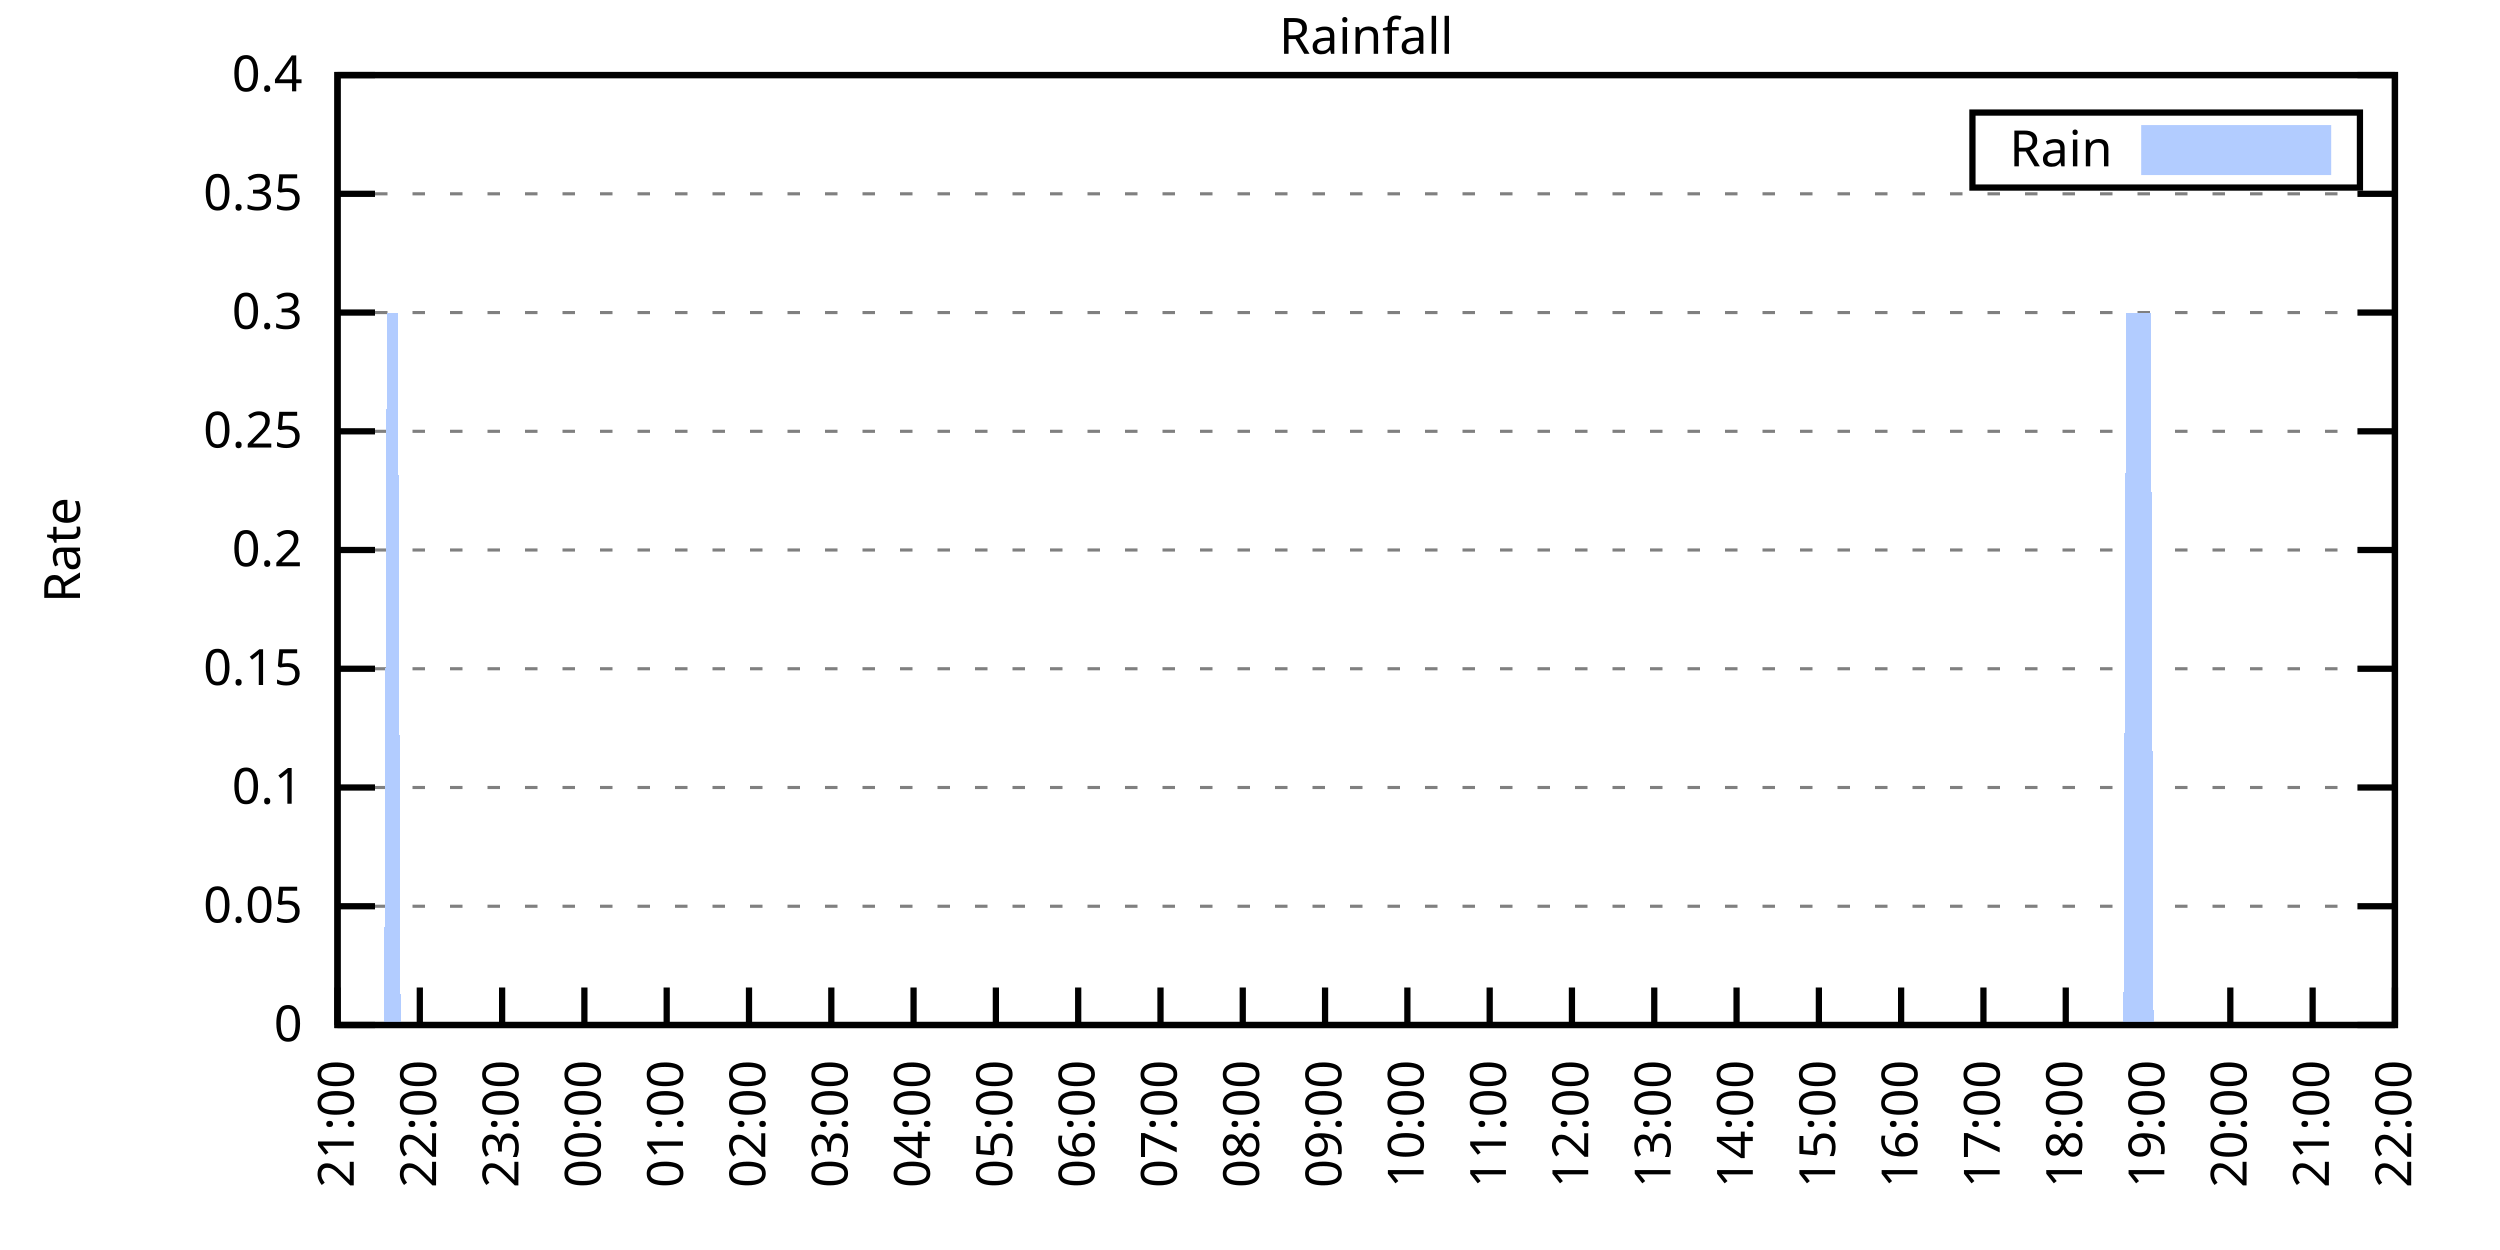
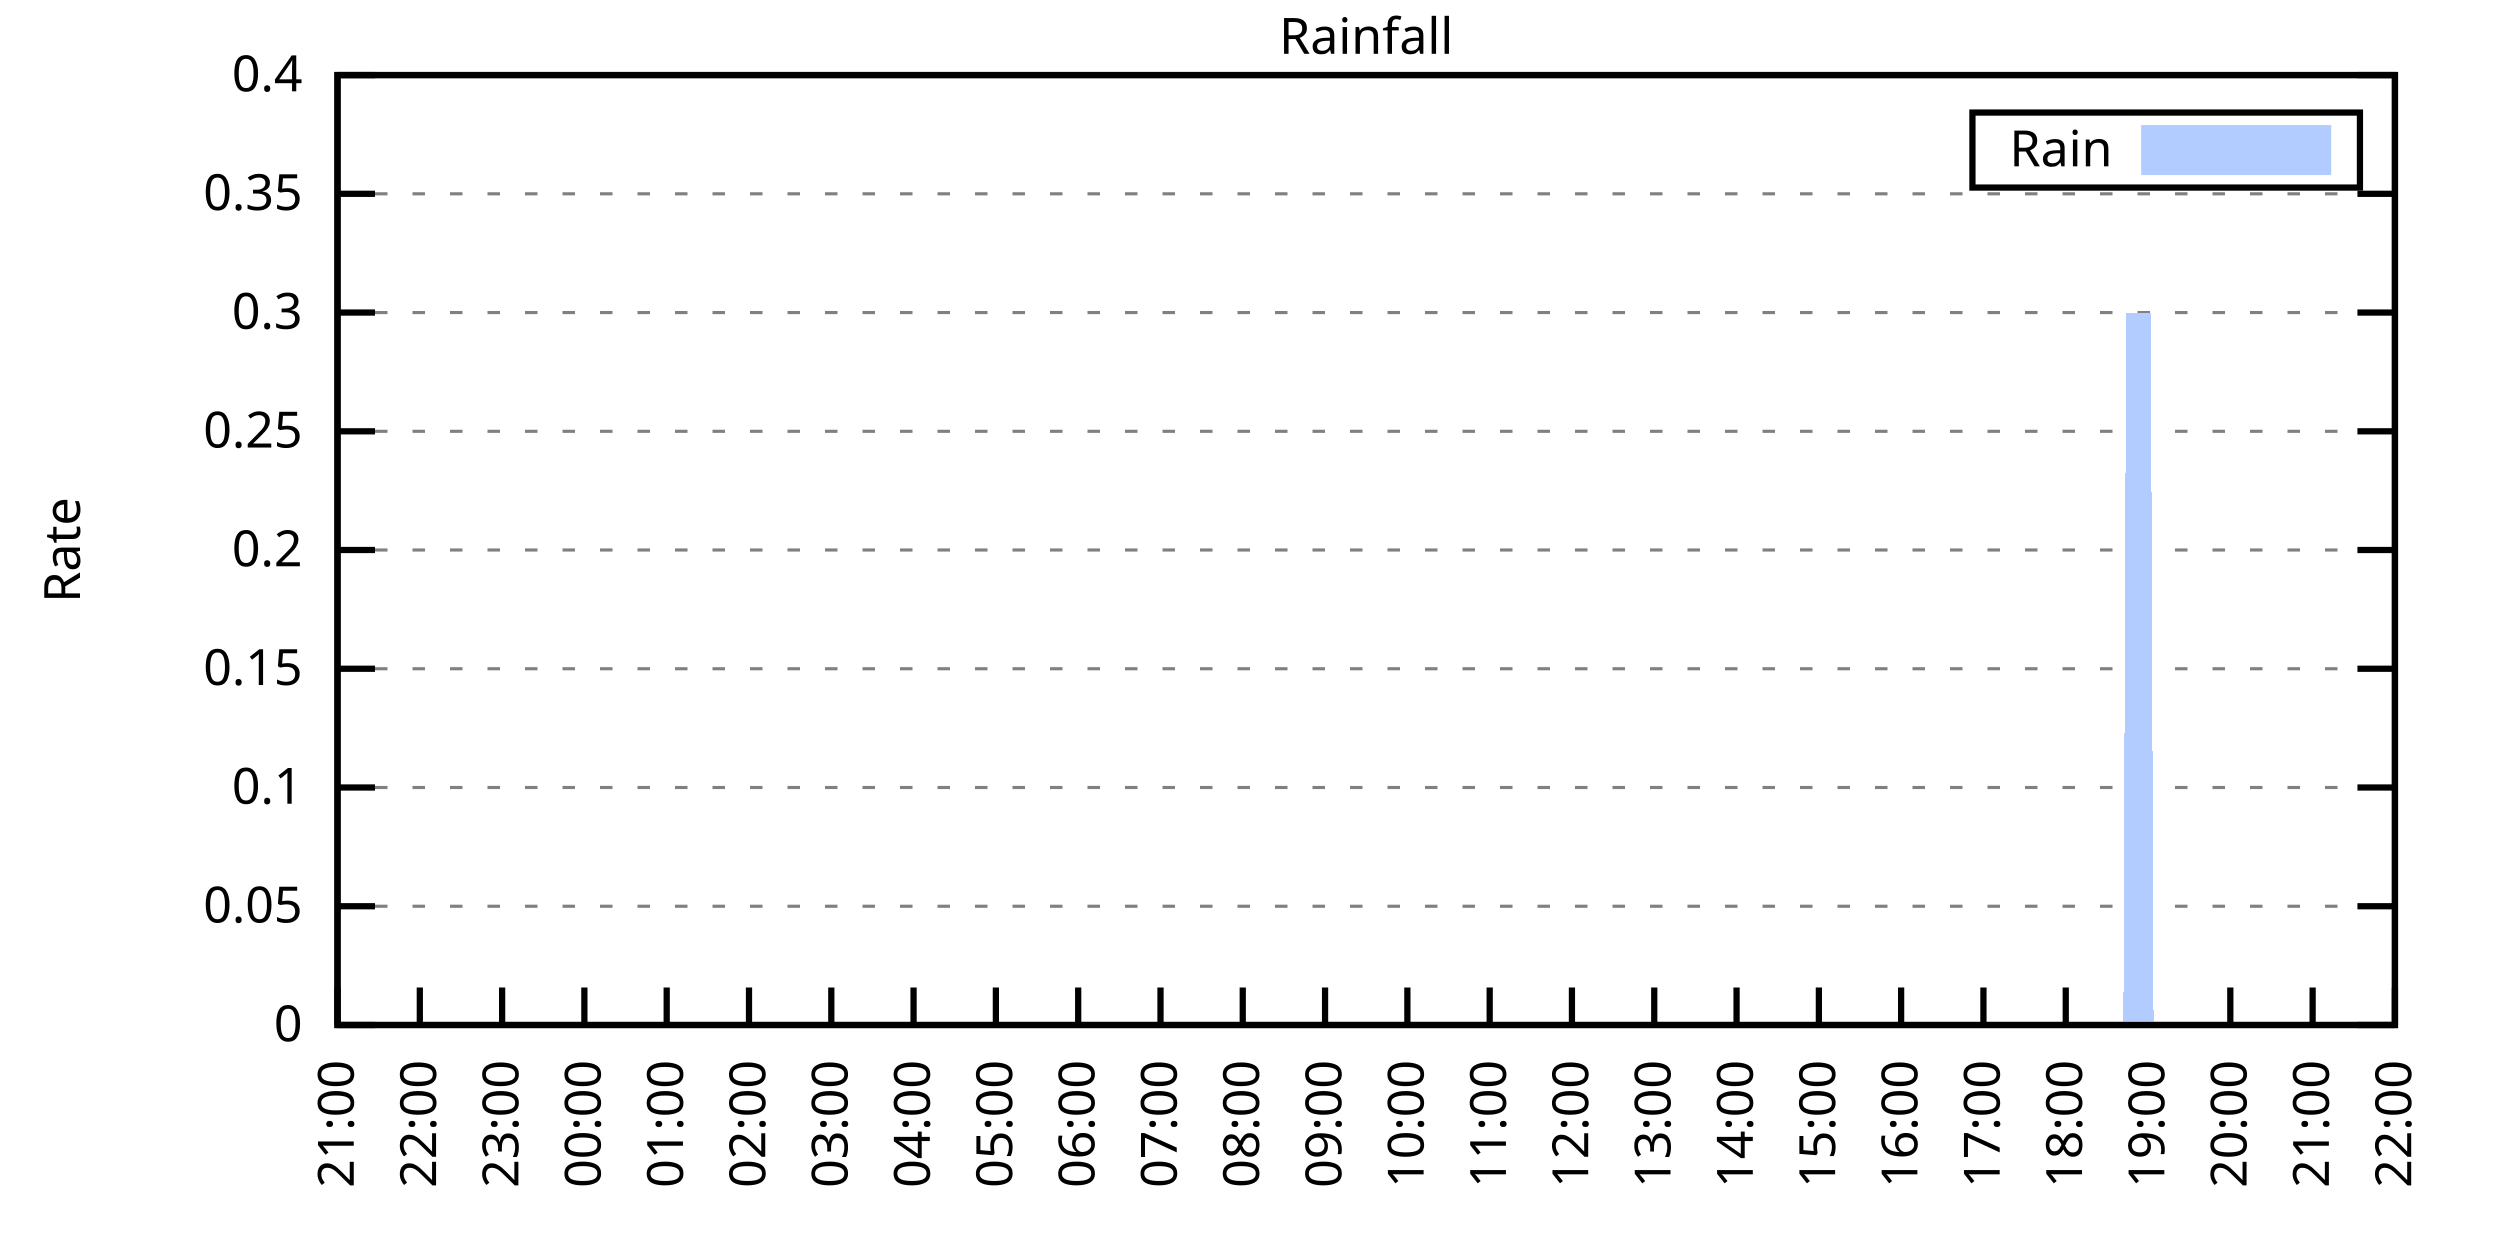
<svg xmlns="http://www.w3.org/2000/svg" xmlns:xlink="http://www.w3.org/1999/xlink" width="400" height="200" viewBox="0 0 400 200">
  <g id="gnuplot_canvas">
    <rect x="0" y="0" width="400" height="200" fill="none" />
    <defs>
      <circle id="gpDot" r="0.5" stroke-width="0.5" stroke="currentColor" />
      <path id="gpPt0" stroke-width="0.333" stroke="currentColor" d="M-1,0 h2 M0,-1 v2" />
      <path id="gpPt1" stroke-width="0.333" stroke="currentColor" d="M-1,-1 L1,1 M1,-1 L-1,1" />
      <path id="gpPt2" stroke-width="0.333" stroke="currentColor" d="M-1,0 L1,0 M0,-1 L0,1 M-1,-1 L1,1 M-1,1 L1,-1" />
      <rect id="gpPt3" stroke-width="0.333" stroke="currentColor" x="-1" y="-1" width="2" height="2" />
      <rect id="gpPt4" stroke-width="0.333" stroke="currentColor" fill="currentColor" x="-1" y="-1" width="2" height="2" />
      <circle id="gpPt5" stroke-width="0.333" stroke="currentColor" cx="0" cy="0" r="1" />
      <use xlink:href="#gpPt5" id="gpPt6" fill="currentColor" stroke="none" />
      <path id="gpPt7" stroke-width="0.333" stroke="currentColor" d="M0,-1.33 L-1.33,0.67 L1.33,0.67 z" />
      <use xlink:href="#gpPt7" id="gpPt8" fill="currentColor" stroke="none" />
      <use xlink:href="#gpPt7" id="gpPt9" stroke="currentColor" transform="rotate(180)" />
      <use xlink:href="#gpPt9" id="gpPt10" fill="currentColor" stroke="none" />
      <use xlink:href="#gpPt3" id="gpPt11" stroke="currentColor" transform="rotate(45)" />
      <use xlink:href="#gpPt11" id="gpPt12" fill="currentColor" stroke="none" />
      <path id="gpPt13" stroke-width="0.333" stroke="currentColor" d="M0,1.330 L1.265,0.411 L0.782,-1.067 L-0.782,-1.076 L-1.265,0.411 z" />
      <use xlink:href="#gpPt13" id="gpPt14" fill="currentColor" stroke="none" />
      <filter id="textbox" filterUnits="objectBoundingBox" x="0" y="0" height="1" width="1">
        <feFlood flood-color="white" flood-opacity="1" result="bgnd" />
        <feComposite in="SourceGraphic" in2="bgnd" operator="atop" />
      </filter>
      <filter id="greybox" filterUnits="objectBoundingBox" x="0" y="0" height="1" width="1">
        <feFlood flood-color="lightgrey" flood-opacity="1" result="grey" />
        <feComposite in="SourceGraphic" in2="grey" operator="atop" />
      </filter>
    </defs>
    <g fill="none" color="white" stroke="currentColor" stroke-width="1.00" stroke-linecap="butt" stroke-linejoin="miter">
</g>
    <g fill="none" color="black" stroke="currentColor" stroke-width="1.00" stroke-linecap="butt" stroke-linejoin="miter">
      <g stroke="none" shape-rendering="crispEdges">
        <polygon fill="rgb(255, 255, 255)" points="54.00,164.00 383.18,164.00 383.18,12.02 54.00,12.02 " />
      </g>
    </g>
    <g fill="none" color="black" stroke="currentColor" stroke-width="1.00" stroke-linecap="butt" stroke-linejoin="miter">
</g>
    <g fill="none" color="black" stroke="black" stroke-width="0.50" stroke-linecap="butt" stroke-linejoin="miter">
</g>
    <g fill="none" color="gray" stroke="currentColor" stroke-width="0.50" stroke-linecap="butt" stroke-linejoin="miter">
      <path stroke="gray" stroke-dasharray="2,4" class="gridline" d="M54.00,164.00 L383.19,164.00  " />
    </g>
    <g fill="none" color="gray" stroke="gray" stroke-width="1.00" stroke-linecap="butt" stroke-linejoin="miter">
</g>
    <g fill="none" color="black" stroke="currentColor" stroke-width="1.00" stroke-linecap="butt" stroke-linejoin="miter">
      <path stroke="black" d="M54.00,164.00 L60.00,164.00 M383.19,164.00 L377.19,164.00  " />
      <g transform="translate(48.40,166.60)" stroke="none" fill="black" font-family="Sans" font-size="8.00" text-anchor="end">
        <text>
          <tspan font-family="Sans"> 0</tspan>
        </text>
      </g>
    </g>
    <g fill="none" color="black" stroke="currentColor" stroke-width="1.00" stroke-linecap="butt" stroke-linejoin="miter">
</g>
    <g fill="none" color="black" stroke="black" stroke-width="0.50" stroke-linecap="butt" stroke-linejoin="miter">
</g>
    <g fill="none" color="gray" stroke="currentColor" stroke-width="0.50" stroke-linecap="butt" stroke-linejoin="miter">
      <path stroke="gray" stroke-dasharray="2,4" class="gridline" d="M54.00,145.00 L383.19,145.00  " />
    </g>
    <g fill="none" color="gray" stroke="gray" stroke-width="1.00" stroke-linecap="butt" stroke-linejoin="miter">
</g>
    <g fill="none" color="black" stroke="currentColor" stroke-width="1.00" stroke-linecap="butt" stroke-linejoin="miter">
      <path stroke="black" d="M54.00,145.00 L60.00,145.00 M383.19,145.00 L377.19,145.00  " />
      <g transform="translate(48.40,147.60)" stroke="none" fill="black" font-family="Sans" font-size="8.00" text-anchor="end">
        <text>
          <tspan font-family="Sans"> 0.05</tspan>
        </text>
      </g>
    </g>
    <g fill="none" color="black" stroke="currentColor" stroke-width="1.00" stroke-linecap="butt" stroke-linejoin="miter">
</g>
    <g fill="none" color="black" stroke="black" stroke-width="0.50" stroke-linecap="butt" stroke-linejoin="miter">
</g>
    <g fill="none" color="gray" stroke="currentColor" stroke-width="0.50" stroke-linecap="butt" stroke-linejoin="miter">
      <path stroke="gray" stroke-dasharray="2,4" class="gridline" d="M54.00,126.00 L383.19,126.00  " />
    </g>
    <g fill="none" color="gray" stroke="gray" stroke-width="1.00" stroke-linecap="butt" stroke-linejoin="miter">
</g>
    <g fill="none" color="black" stroke="currentColor" stroke-width="1.00" stroke-linecap="butt" stroke-linejoin="miter">
      <path stroke="black" d="M54.00,126.00 L60.00,126.00 M383.19,126.00 L377.19,126.00  " />
      <g transform="translate(48.40,128.60)" stroke="none" fill="black" font-family="Sans" font-size="8.00" text-anchor="end">
        <text>
          <tspan font-family="Sans"> 0.1</tspan>
        </text>
      </g>
    </g>
    <g fill="none" color="black" stroke="currentColor" stroke-width="1.00" stroke-linecap="butt" stroke-linejoin="miter">
</g>
    <g fill="none" color="black" stroke="black" stroke-width="0.50" stroke-linecap="butt" stroke-linejoin="miter">
</g>
    <g fill="none" color="gray" stroke="currentColor" stroke-width="0.50" stroke-linecap="butt" stroke-linejoin="miter">
      <path stroke="gray" stroke-dasharray="2,4" class="gridline" d="M54.00,107.00 L383.19,107.00  " />
    </g>
    <g fill="none" color="gray" stroke="gray" stroke-width="1.00" stroke-linecap="butt" stroke-linejoin="miter">
</g>
    <g fill="none" color="black" stroke="currentColor" stroke-width="1.00" stroke-linecap="butt" stroke-linejoin="miter">
      <path stroke="black" d="M54.00,107.00 L60.00,107.00 M383.19,107.00 L377.19,107.00  " />
      <g transform="translate(48.40,109.60)" stroke="none" fill="black" font-family="Sans" font-size="8.00" text-anchor="end">
        <text>
          <tspan font-family="Sans"> 0.15</tspan>
        </text>
      </g>
    </g>
    <g fill="none" color="black" stroke="currentColor" stroke-width="1.00" stroke-linecap="butt" stroke-linejoin="miter">
</g>
    <g fill="none" color="black" stroke="black" stroke-width="0.50" stroke-linecap="butt" stroke-linejoin="miter">
</g>
    <g fill="none" color="gray" stroke="currentColor" stroke-width="0.50" stroke-linecap="butt" stroke-linejoin="miter">
      <path stroke="gray" stroke-dasharray="2,4" class="gridline" d="M54.00,88.00 L383.19,88.00  " />
    </g>
    <g fill="none" color="gray" stroke="gray" stroke-width="1.00" stroke-linecap="butt" stroke-linejoin="miter">
</g>
    <g fill="none" color="black" stroke="currentColor" stroke-width="1.00" stroke-linecap="butt" stroke-linejoin="miter">
      <path stroke="black" d="M54.00,88.00 L60.00,88.00 M383.19,88.00 L377.19,88.00  " />
      <g transform="translate(48.40,90.60)" stroke="none" fill="black" font-family="Sans" font-size="8.00" text-anchor="end">
        <text>
          <tspan font-family="Sans"> 0.2</tspan>
        </text>
      </g>
    </g>
    <g fill="none" color="black" stroke="currentColor" stroke-width="1.00" stroke-linecap="butt" stroke-linejoin="miter">
</g>
    <g fill="none" color="black" stroke="black" stroke-width="0.50" stroke-linecap="butt" stroke-linejoin="miter">
</g>
    <g fill="none" color="gray" stroke="currentColor" stroke-width="0.50" stroke-linecap="butt" stroke-linejoin="miter">
      <path stroke="gray" stroke-dasharray="2,4" class="gridline" d="M54.00,69.01 L383.19,69.01  " />
    </g>
    <g fill="none" color="gray" stroke="gray" stroke-width="1.00" stroke-linecap="butt" stroke-linejoin="miter">
</g>
    <g fill="none" color="black" stroke="currentColor" stroke-width="1.00" stroke-linecap="butt" stroke-linejoin="miter">
      <path stroke="black" d="M54.00,69.01 L60.00,69.01 M383.19,69.01 L377.19,69.01  " />
      <g transform="translate(48.40,71.61)" stroke="none" fill="black" font-family="Sans" font-size="8.00" text-anchor="end">
        <text>
          <tspan font-family="Sans"> 0.25</tspan>
        </text>
      </g>
    </g>
    <g fill="none" color="black" stroke="currentColor" stroke-width="1.00" stroke-linecap="butt" stroke-linejoin="miter">
</g>
    <g fill="none" color="black" stroke="black" stroke-width="0.50" stroke-linecap="butt" stroke-linejoin="miter">
</g>
    <g fill="none" color="gray" stroke="currentColor" stroke-width="0.50" stroke-linecap="butt" stroke-linejoin="miter">
      <path stroke="gray" stroke-dasharray="2,4" class="gridline" d="M54.00,50.01 L383.19,50.01  " />
    </g>
    <g fill="none" color="gray" stroke="gray" stroke-width="1.00" stroke-linecap="butt" stroke-linejoin="miter">
</g>
    <g fill="none" color="black" stroke="currentColor" stroke-width="1.00" stroke-linecap="butt" stroke-linejoin="miter">
      <path stroke="black" d="M54.00,50.01 L60.00,50.01 M383.19,50.01 L377.19,50.01  " />
      <g transform="translate(48.40,52.61)" stroke="none" fill="black" font-family="Sans" font-size="8.00" text-anchor="end">
        <text>
          <tspan font-family="Sans"> 0.3</tspan>
        </text>
      </g>
    </g>
    <g fill="none" color="black" stroke="currentColor" stroke-width="1.00" stroke-linecap="butt" stroke-linejoin="miter">
</g>
    <g fill="none" color="black" stroke="black" stroke-width="0.50" stroke-linecap="butt" stroke-linejoin="miter">
</g>
    <g fill="none" color="gray" stroke="currentColor" stroke-width="0.50" stroke-linecap="butt" stroke-linejoin="miter">
      <path stroke="gray" stroke-dasharray="2,4" class="gridline" d="M54.00,31.01 L383.19,31.01  " />
    </g>
    <g fill="none" color="gray" stroke="gray" stroke-width="1.00" stroke-linecap="butt" stroke-linejoin="miter">
</g>
    <g fill="none" color="black" stroke="currentColor" stroke-width="1.00" stroke-linecap="butt" stroke-linejoin="miter">
      <path stroke="black" d="M54.00,31.01 L60.00,31.01 M383.19,31.01 L377.19,31.01  " />
      <g transform="translate(48.40,33.61)" stroke="none" fill="black" font-family="Sans" font-size="8.00" text-anchor="end">
        <text>
          <tspan font-family="Sans"> 0.35</tspan>
        </text>
      </g>
    </g>
    <g fill="none" color="black" stroke="currentColor" stroke-width="1.00" stroke-linecap="butt" stroke-linejoin="miter">
</g>
    <g fill="none" color="black" stroke="black" stroke-width="0.50" stroke-linecap="butt" stroke-linejoin="miter">
</g>
    <g fill="none" color="gray" stroke="currentColor" stroke-width="0.50" stroke-linecap="butt" stroke-linejoin="miter">
      <path stroke="gray" stroke-dasharray="2,4" class="gridline" d="M54.00,12.01 L383.19,12.01  " />
    </g>
    <g fill="none" color="gray" stroke="gray" stroke-width="1.00" stroke-linecap="butt" stroke-linejoin="miter">
</g>
    <g fill="none" color="black" stroke="currentColor" stroke-width="1.00" stroke-linecap="butt" stroke-linejoin="miter">
      <path stroke="black" d="M54.00,12.01 L60.00,12.01 M383.19,12.01 L377.19,12.01  " />
      <g transform="translate(48.40,14.61)" stroke="none" fill="black" font-family="Sans" font-size="8.00" text-anchor="end">
        <text>
          <tspan font-family="Sans"> 0.4</tspan>
        </text>
      </g>
    </g>
    <g fill="none" color="black" stroke="currentColor" stroke-width="1.00" stroke-linecap="butt" stroke-linejoin="miter">
      <path stroke="black" d="M54.00,164.00 L54.00,158.00  " />
      <g transform="translate(56.60,169.60) rotate(270.00)" stroke="none" fill="black" font-family="Sans" font-size="8.00" text-anchor="end">
        <text>
          <tspan font-family="Sans">21:00</tspan>
        </text>
      </g>
    </g>
    <g fill="none" color="black" stroke="currentColor" stroke-width="1.00" stroke-linecap="butt" stroke-linejoin="miter">
      <path stroke="black" d="M67.17,164.00 L67.17,158.00  " />
      <g transform="translate(69.77,169.60) rotate(270.00)" stroke="none" fill="black" font-family="Sans" font-size="8.00" text-anchor="end">
        <text>
          <tspan font-family="Sans">22:00</tspan>
        </text>
      </g>
    </g>
    <g fill="none" color="black" stroke="currentColor" stroke-width="1.00" stroke-linecap="butt" stroke-linejoin="miter">
      <path stroke="black" d="M80.34,164.00 L80.34,158.00  " />
      <g transform="translate(82.94,169.60) rotate(270.00)" stroke="none" fill="black" font-family="Sans" font-size="8.00" text-anchor="end">
        <text>
          <tspan font-family="Sans">23:00</tspan>
        </text>
      </g>
    </g>
    <g fill="none" color="black" stroke="currentColor" stroke-width="1.00" stroke-linecap="butt" stroke-linejoin="miter">
      <path stroke="black" d="M93.50,164.00 L93.50,158.00  " />
      <g transform="translate(96.10,169.60) rotate(270.00)" stroke="none" fill="black" font-family="Sans" font-size="8.00" text-anchor="end">
        <text>
          <tspan font-family="Sans">00:00</tspan>
        </text>
      </g>
    </g>
    <g fill="none" color="black" stroke="currentColor" stroke-width="1.00" stroke-linecap="butt" stroke-linejoin="miter">
      <path stroke="black" d="M106.67,164.00 L106.67,158.00  " />
      <g transform="translate(109.27,169.60) rotate(270.00)" stroke="none" fill="black" font-family="Sans" font-size="8.00" text-anchor="end">
        <text>
          <tspan font-family="Sans">01:00</tspan>
        </text>
      </g>
    </g>
    <g fill="none" color="black" stroke="currentColor" stroke-width="1.00" stroke-linecap="butt" stroke-linejoin="miter">
      <path stroke="black" d="M119.84,164.00 L119.84,158.00  " />
      <g transform="translate(122.44,169.60) rotate(270.00)" stroke="none" fill="black" font-family="Sans" font-size="8.00" text-anchor="end">
        <text>
          <tspan font-family="Sans">02:00</tspan>
        </text>
      </g>
    </g>
    <g fill="none" color="black" stroke="currentColor" stroke-width="1.00" stroke-linecap="butt" stroke-linejoin="miter">
      <path stroke="black" d="M133.01,164.00 L133.01,158.00  " />
      <g transform="translate(135.61,169.60) rotate(270.00)" stroke="none" fill="black" font-family="Sans" font-size="8.00" text-anchor="end">
        <text>
          <tspan font-family="Sans">03:00</tspan>
        </text>
      </g>
    </g>
    <g fill="none" color="black" stroke="currentColor" stroke-width="1.00" stroke-linecap="butt" stroke-linejoin="miter">
      <path stroke="black" d="M146.17,164.00 L146.17,158.00  " />
      <g transform="translate(148.77,169.60) rotate(270.00)" stroke="none" fill="black" font-family="Sans" font-size="8.00" text-anchor="end">
        <text>
          <tspan font-family="Sans">04:00</tspan>
        </text>
      </g>
    </g>
    <g fill="none" color="black" stroke="currentColor" stroke-width="1.00" stroke-linecap="butt" stroke-linejoin="miter">
      <path stroke="black" d="M159.34,164.00 L159.34,158.00  " />
      <g transform="translate(161.94,169.60) rotate(270.00)" stroke="none" fill="black" font-family="Sans" font-size="8.00" text-anchor="end">
        <text>
          <tspan font-family="Sans">05:00</tspan>
        </text>
      </g>
    </g>
    <g fill="none" color="black" stroke="currentColor" stroke-width="1.00" stroke-linecap="butt" stroke-linejoin="miter">
      <path stroke="black" d="M172.51,164.00 L172.51,158.00  " />
      <g transform="translate(175.11,169.60) rotate(270.00)" stroke="none" fill="black" font-family="Sans" font-size="8.00" text-anchor="end">
        <text>
          <tspan font-family="Sans">06:00</tspan>
        </text>
      </g>
    </g>
    <g fill="none" color="black" stroke="currentColor" stroke-width="1.00" stroke-linecap="butt" stroke-linejoin="miter">
      <path stroke="black" d="M185.68,164.00 L185.68,158.00  " />
      <g transform="translate(188.28,169.60) rotate(270.00)" stroke="none" fill="black" font-family="Sans" font-size="8.00" text-anchor="end">
        <text>
          <tspan font-family="Sans">07:00</tspan>
        </text>
      </g>
    </g>
    <g fill="none" color="black" stroke="currentColor" stroke-width="1.00" stroke-linecap="butt" stroke-linejoin="miter">
      <path stroke="black" d="M198.84,164.00 L198.84,158.00  " />
      <g transform="translate(201.44,169.60) rotate(270.00)" stroke="none" fill="black" font-family="Sans" font-size="8.00" text-anchor="end">
        <text>
          <tspan font-family="Sans">08:00</tspan>
        </text>
      </g>
    </g>
    <g fill="none" color="black" stroke="currentColor" stroke-width="1.00" stroke-linecap="butt" stroke-linejoin="miter">
      <path stroke="black" d="M212.01,164.00 L212.01,158.00  " />
      <g transform="translate(214.61,169.60) rotate(270.00)" stroke="none" fill="black" font-family="Sans" font-size="8.00" text-anchor="end">
        <text>
          <tspan font-family="Sans">09:00</tspan>
        </text>
      </g>
    </g>
    <g fill="none" color="black" stroke="currentColor" stroke-width="1.00" stroke-linecap="butt" stroke-linejoin="miter">
      <path stroke="black" d="M225.18,164.00 L225.18,158.00  " />
      <g transform="translate(227.78,169.60) rotate(270.00)" stroke="none" fill="black" font-family="Sans" font-size="8.00" text-anchor="end">
        <text>
          <tspan font-family="Sans">10:00</tspan>
        </text>
      </g>
    </g>
    <g fill="none" color="black" stroke="currentColor" stroke-width="1.00" stroke-linecap="butt" stroke-linejoin="miter">
      <path stroke="black" d="M238.35,164.00 L238.35,158.00  " />
      <g transform="translate(240.95,169.60) rotate(270.00)" stroke="none" fill="black" font-family="Sans" font-size="8.00" text-anchor="end">
        <text>
          <tspan font-family="Sans">11:00</tspan>
        </text>
      </g>
    </g>
    <g fill="none" color="black" stroke="currentColor" stroke-width="1.00" stroke-linecap="butt" stroke-linejoin="miter">
      <path stroke="black" d="M251.51,164.00 L251.51,158.00  " />
      <g transform="translate(254.11,169.60) rotate(270.00)" stroke="none" fill="black" font-family="Sans" font-size="8.00" text-anchor="end">
        <text>
          <tspan font-family="Sans">12:00</tspan>
        </text>
      </g>
    </g>
    <g fill="none" color="black" stroke="currentColor" stroke-width="1.00" stroke-linecap="butt" stroke-linejoin="miter">
      <path stroke="black" d="M264.68,164.00 L264.68,158.00  " />
      <g transform="translate(267.28,169.60) rotate(270.00)" stroke="none" fill="black" font-family="Sans" font-size="8.00" text-anchor="end">
        <text>
          <tspan font-family="Sans">13:00</tspan>
        </text>
      </g>
    </g>
    <g fill="none" color="black" stroke="currentColor" stroke-width="1.00" stroke-linecap="butt" stroke-linejoin="miter">
      <path stroke="black" d="M277.85,164.00 L277.85,158.00  " />
      <g transform="translate(280.45,169.60) rotate(270.00)" stroke="none" fill="black" font-family="Sans" font-size="8.00" text-anchor="end">
        <text>
          <tspan font-family="Sans">14:00</tspan>
        </text>
      </g>
    </g>
    <g fill="none" color="black" stroke="currentColor" stroke-width="1.00" stroke-linecap="butt" stroke-linejoin="miter">
      <path stroke="black" d="M291.02,164.00 L291.02,158.00  " />
      <g transform="translate(293.62,169.60) rotate(270.00)" stroke="none" fill="black" font-family="Sans" font-size="8.00" text-anchor="end">
        <text>
          <tspan font-family="Sans">15:00</tspan>
        </text>
      </g>
    </g>
    <g fill="none" color="black" stroke="currentColor" stroke-width="1.00" stroke-linecap="butt" stroke-linejoin="miter">
      <path stroke="black" d="M304.18,164.00 L304.18,158.00  " />
      <g transform="translate(306.78,169.60) rotate(270.00)" stroke="none" fill="black" font-family="Sans" font-size="8.00" text-anchor="end">
        <text>
          <tspan font-family="Sans">16:00</tspan>
        </text>
      </g>
    </g>
    <g fill="none" color="black" stroke="currentColor" stroke-width="1.00" stroke-linecap="butt" stroke-linejoin="miter">
      <path stroke="black" d="M317.35,164.00 L317.35,158.00  " />
      <g transform="translate(319.95,169.60) rotate(270.00)" stroke="none" fill="black" font-family="Sans" font-size="8.00" text-anchor="end">
        <text>
          <tspan font-family="Sans">17:00</tspan>
        </text>
      </g>
    </g>
    <g fill="none" color="black" stroke="currentColor" stroke-width="1.00" stroke-linecap="butt" stroke-linejoin="miter">
      <path stroke="black" d="M330.52,164.00 L330.52,158.00  " />
      <g transform="translate(333.12,169.60) rotate(270.00)" stroke="none" fill="black" font-family="Sans" font-size="8.00" text-anchor="end">
        <text>
          <tspan font-family="Sans">18:00</tspan>
        </text>
      </g>
    </g>
    <g fill="none" color="black" stroke="currentColor" stroke-width="1.00" stroke-linecap="butt" stroke-linejoin="miter">
      <path stroke="black" d="M343.69,164.00 L343.69,158.00  " />
      <g transform="translate(346.29,169.60) rotate(270.00)" stroke="none" fill="black" font-family="Sans" font-size="8.00" text-anchor="end">
        <text>
          <tspan font-family="Sans">19:00</tspan>
        </text>
      </g>
    </g>
    <g fill="none" color="black" stroke="currentColor" stroke-width="1.00" stroke-linecap="butt" stroke-linejoin="miter">
      <path stroke="black" d="M356.85,164.00 L356.85,158.00  " />
      <g transform="translate(359.45,169.60) rotate(270.00)" stroke="none" fill="black" font-family="Sans" font-size="8.00" text-anchor="end">
        <text>
          <tspan font-family="Sans">20:00</tspan>
        </text>
      </g>
    </g>
    <g fill="none" color="black" stroke="currentColor" stroke-width="1.00" stroke-linecap="butt" stroke-linejoin="miter">
      <path stroke="black" d="M370.02,164.00 L370.02,158.00  " />
      <g transform="translate(372.62,169.60) rotate(270.00)" stroke="none" fill="black" font-family="Sans" font-size="8.00" text-anchor="end">
        <text>
          <tspan font-family="Sans">21:00</tspan>
        </text>
      </g>
    </g>
    <g fill="none" color="black" stroke="currentColor" stroke-width="1.00" stroke-linecap="butt" stroke-linejoin="miter">
      <path stroke="black" d="M383.19,164.00 L383.19,158.00  " />
      <g transform="translate(385.79,169.60) rotate(270.00)" stroke="none" fill="black" font-family="Sans" font-size="8.00" text-anchor="end">
        <text>
          <tspan font-family="Sans">22:00</tspan>
        </text>
      </g>
    </g>
    <g fill="none" color="black" stroke="currentColor" stroke-width="1.00" stroke-linecap="butt" stroke-linejoin="miter">
</g>
    <g fill="none" color="black" stroke="currentColor" stroke-width="1.00" stroke-linecap="butt" stroke-linejoin="miter">
      <path stroke="black" d="M54.00,12.01 L54.00,164.00 L383.19,164.00 L383.19,12.01 L54.00,12.01 Z  " />
    </g>
    <g fill="none" color="black" stroke="currentColor" stroke-width="1.00" stroke-linecap="butt" stroke-linejoin="miter">
</g>
    <g fill="none" color="black" stroke="currentColor" stroke-width="1.00" stroke-linecap="butt" stroke-linejoin="miter">
      <path stroke="black" d="M315.59,30.01 L315.59,18.01 L377.59,18.01 L377.59,30.01 L315.59,30.01 Z  " />
    </g>
    <g id="Rainfall_plot_1">
      <g fill="none" color="white" stroke="black" stroke-width="2.00" stroke-linecap="butt" stroke-linejoin="miter">
</g>
      <g fill="none" color="black" stroke="currentColor" stroke-width="2.00" stroke-linecap="butt" stroke-linejoin="miter">
        <g transform="translate(337.99,26.61)" stroke="none" fill="black" font-family="Sans" font-size="8.00" text-anchor="end">
          <text>
            <tspan font-family="Sans">Rain</tspan>
          </text>
        </g>
      </g>
      <g fill="none" color="black" stroke="currentColor" stroke-width="2.00" stroke-linecap="butt" stroke-linejoin="miter">
        <g stroke="none" shape-rendering="crispEdges">
          <polygon fill="rgb(178, 204, 255)" points="343.59,27.01 371.99,27.01 371.99,21.01 343.59,21.01 " />
        </g>
        <path stroke="rgb(178, 204, 255)" d="M343.59,27.01 L371.99,27.01 L371.99,21.01 L343.59,21.01 L343.59,27.01 Z  " />
      </g>
      <g fill="none" color="black" stroke="currentColor" stroke-width="2.00" stroke-linecap="butt" stroke-linejoin="miter">
        <g stroke="none" shape-rendering="crispEdges">
-           <polygon fill="rgb(178, 204, 255)" points="57.51,164.00 57.95,164.00 58.39,164.00 58.83,164.00 59.27,164.00 59.71,164.00 60.14,164.00 60.58,164.00 61.02,164.00 61.46,164.00 61.90,50.01 62.34,50.01 62.78,50.01 63.22,50.01 63.66,50.01 64.10,164.00 64.53,164.00 64.97,164.00 65.41,164.00 65.85,164.00 66.29,164.00 66.73,164.00 67.17,164.00 67.61,164.00 68.05,164.00 68.48,164.00 68.92,164.00 69.36,164.00 69.80,164.00 70.24,164.00 70.68,164.00 71.12,164.00 71.56,164.00 72.00,164.00 72.43,164.00 72.87,164.00 73.31,164.00 73.75,164.00 74.19,164.00 74.63,164.00 75.07,164.00 75.51,164.00 75.95,164.00 76.38,164.00 76.82,164.00 77.26,164.00 77.70,164.00 78.14,164.00 78.58,164.00 79.02,164.00 79.46,164.00 79.90,164.00 80.34,164.00 80.77,164.00 81.21,164.00 81.65,164.00 82.09,164.00 82.53,164.00 82.97,164.00 83.41,164.00 83.85,164.00 84.29,164.00 84.72,164.00 85.16,164.00 85.60,164.00 86.04,164.00 86.48,164.00 86.92,164.00 87.36,164.00 87.80,164.00 88.24,164.00 88.67,164.00 89.11,164.00 89.55,164.00 89.99,164.00 90.43,164.00 90.87,164.00 91.31,164.00 91.75,164.00 92.19,164.00 92.62,164.00 93.06,164.00 93.50,164.00 93.94,164.00 94.38,164.00 94.82,164.00 95.26,164.00 95.70,164.00 96.14,164.00 96.58,164.00 97.01,164.00 97.45,164.00 97.89,164.00 98.33,164.00 98.77,164.00 99.21,164.00 99.65,164.00 100.09,164.00 100.53,164.00 100.96,164.00 101.40,164.00 101.84,164.00 102.28,164.00 102.72,164.00 103.16,164.00 103.60,164.00 104.04,164.00 104.48,164.00 104.91,164.00 105.35,164.00 105.79,164.00 106.23,164.00 106.67,164.00 107.11,164.00 107.55,164.00 107.99,164.00 108.43,164.00 108.87,164.00 109.30,164.00 109.74,164.00 110.18,164.00 110.62,164.00 111.06,164.00 111.50,164.00 111.94,164.00 112.38,164.00 112.82,164.00 113.25,164.00 113.69,164.00 114.13,164.00 114.57,164.00 115.01,164.00 115.45,164.00 115.89,164.00 116.33,164.00 116.77,164.00 117.20,164.00 117.64,164.00 118.08,164.00 118.52,164.00 118.96,164.00 119.40,164.00 119.84,164.00 120.28,164.00 120.72,164.00 121.15,164.00 121.59,164.00 122.03,164.00 122.47,164.00 122.91,164.00 123.35,164.00 123.79,164.00 124.23,164.00 124.67,164.00 125.11,164.00 125.54,164.00 125.98,164.00 126.42,164.00 126.86,164.00 127.30,164.00 127.74,164.00 128.18,164.00 128.62,164.00 129.06,164.00 129.49,164.00 129.93,164.00 130.37,164.00 130.81,164.00 131.25,164.00 131.69,164.00 132.13,164.00 132.57,164.00 133.01,164.00 133.44,164.00 133.88,164.00 134.32,164.00 134.76,164.00 135.20,164.00 135.64,164.00 136.08,164.00 136.52,164.00 136.96,164.00 137.39,164.00 137.83,164.00 138.27,164.00 138.71,164.00 139.15,164.00 139.59,164.00 140.03,164.00 140.47,164.00 140.91,164.00 141.35,164.00 141.78,164.00 142.22,164.00 142.66,164.00 143.10,164.00 143.54,164.00 143.98,164.00 144.42,164.00 144.86,164.00 145.30,164.00 145.73,164.00 146.17,164.00 146.61,164.00 147.05,164.00 147.49,164.00 147.93,164.00 148.37,164.00 148.81,164.00 149.25,164.00 149.68,164.00 150.12,164.00 150.56,164.00 151.00,164.00 151.44,164.00 151.88,164.00 152.32,164.00 152.76,164.00 153.20,164.00 153.63,164.00 154.07,164.00 154.51,164.00 154.95,164.00 155.39,164.00 155.83,164.00 156.27,164.00 156.71,164.00 157.15,164.00 157.59,164.00 158.02,164.00 158.46,164.00 158.90,164.00 159.34,164.00 159.78,164.00 160.22,164.00 160.66,164.00 161.10,164.00 161.54,164.00 161.97,164.00 162.41,164.00 162.85,164.00 163.29,164.00 163.73,164.00 164.17,164.00 164.61,164.00 165.05,164.00 165.49,164.00 165.92,164.00 166.36,164.00 166.80,164.00 167.24,164.00 167.68,164.00 168.12,164.00 168.56,164.00 169.00,164.00 169.44,164.00 169.87,164.00 170.31,164.00 170.75,164.00 171.19,164.00 171.63,164.00 172.07,164.00 172.51,164.00 172.95,164.00 173.39,164.00 173.83,164.00 174.26,164.00 174.70,164.00 175.14,164.00 175.58,164.00 176.02,164.00 176.46,164.00 176.90,164.00 177.34,164.00 177.78,164.00 178.21,164.00 178.65,164.00 179.09,164.00 179.53,164.00 179.97,164.00 180.41,164.00 180.85,164.00 181.29,164.00 181.73,164.00 182.16,164.00 182.60,164.00 183.04,164.00 183.48,164.00 183.92,164.00 184.36,164.00 184.80,164.00 185.24,164.00 185.68,164.00 186.11,164.00 186.55,164.00 186.99,164.00 187.43,164.00 187.87,164.00 188.31,164.00 188.75,164.00 189.19,164.00 189.63,164.00 190.07,164.00 190.50,164.00 190.94,164.00 191.38,164.00 191.82,164.00 192.26,164.00 192.70,164.00 193.14,164.00 193.58,164.00 194.02,164.00 194.45,164.00 194.89,164.00 195.33,164.00 195.77,164.00 196.21,164.00 196.65,164.00 197.09,164.00 197.53,164.00 197.97,164.00 198.40,164.00 198.84,164.00 199.28,164.00 199.72,164.00 200.16,164.00 200.60,164.00 201.04,164.00 201.48,164.00 201.92,164.00 202.35,164.00 202.79,164.00 203.23,164.00 203.67,164.00 204.11,164.00 204.55,164.00 204.99,164.00 205.43,164.00 205.87,164.00 206.31,164.00 206.74,164.00 207.18,164.00 207.62,164.00 208.06,164.00 208.50,164.00 208.94,164.00 209.38,164.00 209.82,164.00 210.26,164.00 210.69,164.00 211.13,164.00 211.57,164.00 212.01,164.00 212.45,164.00 212.89,164.00 213.33,164.00 213.77,164.00 214.21,164.00 214.64,164.00 215.08,164.00 215.52,164.00 215.96,164.00 216.40,164.00 216.84,164.00 217.28,164.00 217.72,164.00 218.16,164.00 218.60,164.00 219.03,164.00 219.47,164.00 219.91,164.00 220.35,164.00 220.79,164.00 221.23,164.00 221.67,164.00 222.11,164.00 222.55,164.00 222.98,164.00 223.42,164.00 223.86,164.00 224.30,164.00 224.74,164.00 225.18,164.00 225.62,164.00 226.06,164.00 226.50,164.00 226.93,164.00 227.37,164.00 227.81,164.00 228.25,164.00 228.69,164.00 229.13,164.00 229.57,164.00 230.01,164.00 230.45,164.00 230.88,164.00 231.32,164.00 231.76,164.00 232.20,164.00 232.64,164.00 233.08,164.00 233.52,164.00 233.96,164.00 234.40,164.00 234.84,164.00 235.27,164.00 235.71,164.00 236.15,164.00 236.59,164.00 237.03,164.00 237.47,164.00 237.91,164.00 238.35,164.00 238.79,164.00 239.22,164.00 239.66,164.00 240.10,164.00 240.54,164.00 240.98,164.00 241.42,164.00 241.86,164.00 242.30,164.00 242.74,164.00 243.17,164.00 243.61,164.00 244.05,164.00 244.49,164.00 244.93,164.00 245.37,164.00 245.81,164.00 246.25,164.00 246.69,164.00 247.12,164.00 247.56,164.00 248.00,164.00 248.44,164.00 248.88,164.00 249.32,164.00 249.76,164.00 250.20,164.00 250.64,164.00 251.08,164.00 251.51,164.00 251.95,164.00 252.39,164.00 252.83,164.00 253.27,164.00 253.71,164.00 254.15,164.00 254.59,164.00 255.03,164.00 255.46,164.00 255.90,164.00 256.34,164.00 256.78,164.00 257.22,164.00 257.66,164.00 258.10,164.00 258.54,164.00 258.98,164.00 259.41,164.00 259.85,164.00 260.29,164.00 260.73,164.00 261.17,164.00 261.61,164.00 262.05,164.00 262.49,164.00 262.93,164.00 263.36,164.00 263.80,164.00 264.24,164.00 264.68,164.00 265.12,164.00 265.56,164.00 266.00,164.00 266.44,164.00 266.88,164.00 267.32,164.00 267.75,164.00 268.19,164.00 268.63,164.00 269.07,164.00 269.51,164.00 269.95,164.00 270.39,164.00 270.83,164.00 271.27,164.00 271.70,164.00 272.14,164.00 272.58,164.00 273.02,164.00 273.46,164.00 273.90,164.00 274.34,164.00 274.78,164.00 275.22,164.00 275.65,164.00 276.09,164.00 276.53,164.00 276.97,164.00 277.41,164.00 277.85,164.00 278.29,164.00 278.73,164.00 279.17,164.00 279.60,164.00 280.04,164.00 280.48,164.00 280.92,164.00 281.36,164.00 281.80,164.00 282.24,164.00 282.68,164.00 283.12,164.00 283.56,164.00 283.99,164.00 284.43,164.00 284.87,164.00 285.31,164.00 285.75,164.00 286.19,164.00 286.63,164.00 287.07,164.00 287.51,164.00 287.94,164.00 288.38,164.00 288.82,164.00 289.26,164.00 289.70,164.00 290.14,164.00 290.58,164.00 291.02,164.00 291.46,164.00 291.89,164.00 292.33,164.00 292.77,164.00 293.21,164.00 293.65,164.00 294.09,164.00 294.53,164.00 294.97,164.00 295.41,164.00 295.84,164.00 296.28,164.00 296.72,164.00 297.16,164.00 297.60,164.00 298.04,164.00 298.48,164.00 298.92,164.00 299.36,164.00 299.80,164.00 300.23,164.00 300.67,164.00 301.11,164.00 301.55,164.00 301.99,164.00 302.43,164.00 302.87,164.00 303.31,164.00 303.75,164.00 304.18,164.00 304.62,164.00 305.06,164.00 305.50,164.00 305.94,164.00 306.38,164.00 306.82,164.00 307.26,164.00 307.70,164.00 308.13,164.00 308.57,164.00 309.01,164.00 309.45,164.00 309.89,164.00 310.33,164.00 310.77,164.00 311.21,164.00 311.65,164.00 312.08,164.00 312.52,164.00 312.96,164.00 313.40,164.00 313.84,164.00 314.28,164.00 314.72,164.00 315.16,164.00 315.60,164.00 316.04,164.00 316.47,164.00 316.91,164.00 317.35,164.00 317.79,164.00 318.23,164.00 318.67,164.00 319.11,164.00 319.55,164.00 319.99,164.00 320.42,164.00 320.86,164.00 321.30,164.00 321.74,164.00 322.18,164.00 322.62,164.00 323.06,164.00 323.50,164.00 323.94,164.00 324.37,164.00 324.81,164.00 325.25,164.00 325.69,164.00 326.13,164.00 326.57,164.00 327.01,164.00 327.45,164.00 327.89,164.00 328.33,164.00 328.76,164.00 329.20,164.00 329.64,164.00 330.08,164.00 330.52,164.00 330.96,164.00 331.40,164.00 331.84,164.00 332.28,164.00 332.71,164.00 333.15,164.00 333.59,164.00 334.03,164.00 334.47,164.00 334.91,164.00 335.35,164.00 335.79,164.00 336.23,164.00 336.66,164.00 337.10,164.00 337.54,164.00 337.98,164.00 338.42,164.00 338.86,164.00 339.30,164.00 339.74,164.00 340.18,50.01 340.61,50.01 341.05,50.01 341.49,50.01 341.93,50.01 342.37,50.01 342.81,50.01 343.25,50.01 343.69,50.01 344.13,50.01 344.57,164.00 345.00,164.00 345.44,164.00 345.88,164.00 346.32,164.00 346.76,164.00 347.20,164.00 347.64,164.00 348.08,164.00 348.52,164.00 348.95,164.00 349.39,164.00 349.83,164.00 350.27,164.00 350.71,164.00 351.15,164.00 351.59,164.00 352.03,164.00 352.47,164.00 352.90,164.00 353.34,164.00 353.78,164.00 354.22,164.00 354.66,164.00 355.10,164.00 355.54,164.00 355.98,164.00 356.42,164.00 356.85,164.00 357.29,164.00 357.73,164.00 358.17,164.00 358.61,164.00 359.05,164.00 359.49,164.00 359.93,164.00 360.37,164.00 360.81,164.00 361.24,164.00 361.68,164.00 362.12,164.00 362.56,164.00 363.00,164.00 363.44,164.00 363.88,164.00 364.32,164.00 364.76,164.00 365.19,164.00 365.63,164.00 366.07,164.00 366.51,164.00 366.95,164.00 367.39,164.00 367.83,164.00 368.27,164.00 368.71,164.00 369.14,164.00 369.58,164.00 370.02,164.00 370.46,164.00 370.90,164.00 371.34,164.00 371.78,164.00 372.22,164.00 372.66,164.00 373.09,164.00 373.09,164.00 57.51,164.00 " />
+           <polygon fill="rgb(178, 204, 255)" points="61.02,164.00 61.46,164.00 61.90,164.00 62.34,164.00 62.78,164.00 63.22,164.00 63.66,164.00 64.10,164.00 64.53,164.00 64.97,164.00 65.41,164.00 65.85,164.00 66.29,164.00 66.73,164.00 67.17,164.00 67.61,164.00 68.05,164.00 68.48,164.00 68.92,164.00 69.36,164.00 69.80,164.00 70.24,164.00 70.68,164.00 71.12,164.00 71.56,164.00 72.00,164.00 72.43,164.00 72.87,164.00 73.31,164.00 73.75,164.00 74.19,164.00 74.63,164.00 75.07,164.00 75.51,164.00 75.95,164.00 76.38,164.00 76.82,164.00 77.26,164.00 77.70,164.00 78.14,164.00 78.58,164.00 79.02,164.00 79.46,164.00 79.90,164.00 80.34,164.00 80.77,164.00 81.21,164.00 81.65,164.00 82.09,164.00 82.53,164.00 82.97,164.00 83.41,164.00 83.85,164.00 84.29,164.00 84.72,164.00 85.16,164.00 85.60,164.00 86.04,164.00 86.48,164.00 86.92,164.00 87.36,164.00 87.80,164.00 88.24,164.00 88.67,164.00 89.11,164.00 89.55,164.00 89.99,164.00 90.43,164.00 90.87,164.00 91.31,164.00 91.75,164.00 92.19,164.00 92.62,164.00 93.06,164.00 93.50,164.00 93.94,164.00 94.38,164.00 94.82,164.00 95.26,164.00 95.70,164.00 96.14,164.00 96.58,164.00 97.01,164.00 97.45,164.00 97.89,164.00 98.33,164.00 98.77,164.00 99.21,164.00 99.65,164.00 100.09,164.00 100.53,164.00 100.96,164.00 101.40,164.00 101.84,164.00 102.28,164.00 102.72,164.00 103.16,164.00 103.60,164.00 104.04,164.00 104.48,164.00 104.91,164.00 105.35,164.00 105.79,164.00 106.23,164.00 106.67,164.00 107.11,164.00 107.55,164.00 107.99,164.00 108.43,164.00 108.87,164.00 109.30,164.00 109.74,164.00 110.18,164.00 110.62,164.00 111.06,164.00 111.50,164.00 111.94,164.00 112.38,164.00 112.82,164.00 113.25,164.00 113.69,164.00 114.13,164.00 114.57,164.00 115.01,164.00 115.45,164.00 115.89,164.00 116.33,164.00 116.77,164.00 117.20,164.00 117.64,164.00 118.08,164.00 118.52,164.00 118.96,164.00 119.40,164.00 119.84,164.00 120.28,164.00 120.72,164.00 121.15,164.00 121.59,164.00 122.03,164.00 122.47,164.00 122.91,164.00 123.35,164.00 123.79,164.00 124.23,164.00 124.67,164.00 125.11,164.00 125.54,164.00 125.98,164.00 126.42,164.00 126.86,164.00 127.30,164.00 127.74,164.00 128.18,164.00 128.62,164.00 129.06,164.00 129.49,164.00 129.93,164.00 130.37,164.00 130.81,164.00 131.25,164.00 131.69,164.00 132.13,164.00 132.57,164.00 133.01,164.00 133.44,164.00 133.88,164.00 134.32,164.00 134.76,164.00 135.20,164.00 135.64,164.00 136.08,164.00 136.52,164.00 136.96,164.00 137.39,164.00 137.83,164.00 138.27,164.00 138.71,164.00 139.15,164.00 139.59,164.00 140.03,164.00 140.47,164.00 140.91,164.00 141.35,164.00 141.78,164.00 142.22,164.00 142.66,164.00 143.10,164.00 143.54,164.00 143.98,164.00 144.42,164.00 144.86,164.00 145.30,164.00 145.73,164.00 146.17,164.00 146.61,164.00 147.05,164.00 147.49,164.00 147.93,164.00 148.37,164.00 148.81,164.00 149.25,164.00 149.68,164.00 150.12,164.00 150.56,164.00 151.00,164.00 151.44,164.00 151.88,164.00 152.32,164.00 152.76,164.00 153.20,164.00 153.63,164.00 154.07,164.00 154.51,164.00 154.95,164.00 155.39,164.00 155.83,164.00 156.27,164.00 156.71,164.00 157.15,164.00 157.59,164.00 158.02,164.00 158.46,164.00 158.90,164.00 159.34,164.00 159.78,164.00 160.22,164.00 160.66,164.00 161.10,164.00 161.54,164.00 161.97,164.00 162.41,164.00 162.85,164.00 163.29,164.00 163.73,164.00 164.17,164.00 164.61,164.00 165.05,164.00 165.49,164.00 165.92,164.00 166.36,164.00 166.80,164.00 167.24,164.00 167.68,164.00 168.12,164.00 168.56,164.00 169.00,164.00 169.44,164.00 169.87,164.00 170.31,164.00 170.75,164.00 171.19,164.00 171.63,164.00 172.07,164.00 172.51,164.00 172.95,164.00 173.39,164.00 173.83,164.00 174.26,164.00 174.70,164.00 175.14,164.00 175.58,164.00 176.02,164.00 176.46,164.00 176.90,164.00 177.34,164.00 177.78,164.00 178.21,164.00 178.65,164.00 179.09,164.00 179.53,164.00 179.97,164.00 180.41,164.00 180.85,164.00 181.29,164.00 181.73,164.00 182.16,164.00 182.60,164.00 183.04,164.00 183.48,164.00 183.92,164.00 184.36,164.00 184.80,164.00 185.24,164.00 185.68,164.00 186.11,164.00 186.55,164.00 186.99,164.00 187.43,164.00 187.87,164.00 188.31,164.00 188.75,164.00 189.19,164.00 189.63,164.00 190.07,164.00 190.50,164.00 190.94,164.00 191.38,164.00 191.82,164.00 192.26,164.00 192.70,164.00 193.14,164.00 193.58,164.00 194.02,164.00 194.45,164.00 194.89,164.00 195.33,164.00 195.77,164.00 196.21,164.00 196.65,164.00 197.09,164.00 197.53,164.00 197.97,164.00 198.40,164.00 198.84,164.00 199.28,164.00 199.72,164.00 200.16,164.00 200.60,164.00 201.04,164.00 201.48,164.00 201.92,164.00 202.35,164.00 202.79,164.00 203.23,164.00 203.67,164.00 204.11,164.00 204.55,164.00 204.99,164.00 205.43,164.00 205.87,164.00 206.31,164.00 206.74,164.00 207.18,164.00 207.62,164.00 208.06,164.00 208.50,164.00 208.94,164.00 209.38,164.00 209.82,164.00 210.26,164.00 210.69,164.00 211.13,164.00 211.57,164.00 212.01,164.00 212.45,164.00 212.89,164.00 213.33,164.00 213.77,164.00 214.21,164.00 214.64,164.00 215.08,164.00 215.52,164.00 215.96,164.00 216.40,164.00 216.84,164.00 217.28,164.00 217.72,164.00 218.16,164.00 218.60,164.00 219.03,164.00 219.47,164.00 219.91,164.00 220.35,164.00 220.79,164.00 221.23,164.00 221.67,164.00 222.11,164.00 222.55,164.00 222.98,164.00 223.42,164.00 223.86,164.00 224.30,164.00 224.74,164.00 225.18,164.00 225.62,164.00 226.06,164.00 226.50,164.00 226.93,164.00 227.37,164.00 227.81,164.00 228.25,164.00 228.69,164.00 229.13,164.00 229.57,164.00 230.01,164.00 230.45,164.00 230.88,164.00 231.32,164.00 231.76,164.00 232.20,164.00 232.64,164.00 233.08,164.00 233.52,164.00 233.96,164.00 234.40,164.00 234.84,164.00 235.27,164.00 235.71,164.00 236.15,164.00 236.59,164.00 237.03,164.00 237.47,164.00 237.91,164.00 238.35,164.00 238.79,164.00 239.22,164.00 239.66,164.00 240.10,164.00 240.54,164.00 240.98,164.00 241.42,164.00 241.86,164.00 242.30,164.00 242.74,164.00 243.17,164.00 243.61,164.00 244.05,164.00 244.49,164.00 244.93,164.00 245.37,164.00 245.81,164.00 246.25,164.00 246.69,164.00 247.12,164.00 247.56,164.00 248.00,164.00 248.44,164.00 248.88,164.00 249.32,164.00 249.76,164.00 250.20,164.00 250.64,164.00 251.08,164.00 251.51,164.00 251.95,164.00 252.39,164.00 252.83,164.00 253.27,164.00 253.71,164.00 254.15,164.00 254.59,164.00 255.03,164.00 255.46,164.00 255.90,164.00 256.34,164.00 256.78,164.00 257.22,164.00 257.66,164.00 258.10,164.00 258.54,164.00 258.98,164.00 259.41,164.00 259.85,164.00 260.29,164.00 260.73,164.00 261.17,164.00 261.61,164.00 262.05,164.00 262.49,164.00 262.93,164.00 263.36,164.00 263.80,164.00 264.24,164.00 264.68,164.00 265.12,164.00 265.56,164.00 266.00,164.00 266.44,164.00 266.88,164.00 267.32,164.00 267.75,164.00 268.19,164.00 268.63,164.00 269.07,164.00 269.51,164.00 269.95,164.00 270.39,164.00 270.83,164.00 271.27,164.00 271.70,164.00 272.14,164.00 272.58,164.00 273.02,164.00 273.46,164.00 273.90,164.00 274.34,164.00 274.78,164.00 275.22,164.00 275.65,164.00 276.09,164.00 276.53,164.00 276.97,164.00 277.41,164.00 277.85,164.00 278.29,164.00 278.73,164.00 279.17,164.00 279.60,164.00 280.04,164.00 280.48,164.00 280.92,164.00 281.36,164.00 281.80,164.00 282.24,164.00 282.68,164.00 283.12,164.00 283.56,164.00 283.99,164.00 284.43,164.00 284.87,164.00 285.31,164.00 285.75,164.00 286.19,164.00 286.63,164.00 287.07,164.00 287.51,164.00 287.94,164.00 288.38,164.00 288.82,164.00 289.26,164.00 289.70,164.00 290.14,164.00 290.58,164.00 291.02,164.00 291.46,164.00 291.89,164.00 292.33,164.00 292.77,164.00 293.21,164.00 293.65,164.00 294.09,164.00 294.53,164.00 294.97,164.00 295.41,164.00 295.84,164.00 296.28,164.00 296.72,164.00 297.16,164.00 297.60,164.00 298.04,164.00 298.48,164.00 298.92,164.00 299.36,164.00 299.80,164.00 300.23,164.00 300.67,164.00 301.11,164.00 301.55,164.00 301.99,164.00 302.43,164.00 302.87,164.00 303.31,164.00 303.75,164.00 304.18,164.00 304.62,164.00 305.06,164.00 305.50,164.00 305.94,164.00 306.38,164.00 306.82,164.00 307.26,164.00 307.70,164.00 308.13,164.00 308.57,164.00 309.01,164.00 309.45,164.00 309.89,164.00 310.33,164.00 310.77,164.00 311.21,164.00 311.65,164.00 312.08,164.00 312.52,164.00 312.96,164.00 313.40,164.00 313.84,164.00 314.28,164.00 314.72,164.00 315.16,164.00 315.60,164.00 316.04,164.00 316.47,164.00 316.91,164.00 317.35,164.00 317.79,164.00 318.23,164.00 318.67,164.00 319.11,164.00 319.55,164.00 319.99,164.00 320.42,164.00 320.86,164.00 321.30,164.00 321.74,164.00 322.18,164.00 322.62,164.00 323.06,164.00 323.50,164.00 323.94,164.00 324.37,164.00 324.81,164.00 325.25,164.00 325.69,164.00 326.13,164.00 326.57,164.00 327.01,164.00 327.45,164.00 327.89,164.00 328.33,164.00 328.76,164.00 329.20,164.00 329.64,164.00 330.08,164.00 330.52,164.00 330.96,164.00 331.40,164.00 331.84,164.00 332.28,164.00 332.71,164.00 333.15,164.00 333.59,164.00 334.03,164.00 334.47,164.00 334.91,164.00 335.35,164.00 335.79,164.00 336.23,164.00 336.66,164.00 337.10,164.00 337.54,164.00 337.98,164.00 338.42,164.00 338.86,164.00 339.30,164.00 339.74,164.00 340.18,50.01 340.61,50.01 341.05,50.01 341.49,50.01 341.93,50.01 342.37,50.01 342.81,50.01 343.25,50.01 343.69,50.01 344.13,50.01 344.57,164.00 345.00,164.00 345.44,164.00 345.88,164.00 346.32,164.00 346.76,164.00 347.20,164.00 347.64,164.00 348.08,164.00 348.52,164.00 348.95,164.00 349.39,164.00 349.83,164.00 350.27,164.00 350.71,164.00 351.15,164.00 351.59,164.00 352.03,164.00 352.47,164.00 352.90,164.00 353.34,164.00 353.78,164.00 354.22,164.00 354.66,164.00 355.10,164.00 355.54,164.00 355.98,164.00 356.42,164.00 356.85,164.00 357.29,164.00 357.73,164.00 358.17,164.00 358.61,164.00 359.05,164.00 359.49,164.00 359.93,164.00 360.37,164.00 360.81,164.00 361.24,164.00 361.68,164.00 362.12,164.00 362.56,164.00 363.00,164.00 363.44,164.00 363.88,164.00 364.32,164.00 364.76,164.00 365.19,164.00 365.63,164.00 366.07,164.00 366.51,164.00 366.95,164.00 367.39,164.00 367.83,164.00 368.27,164.00 368.71,164.00 369.14,164.00 369.58,164.00 370.02,164.00 370.46,164.00 370.90,164.00 371.34,164.00 371.78,164.00 372.22,164.00 372.66,164.00 373.09,164.00 373.53,164.00 373.97,164.00 374.41,164.00 374.85,164.00 375.29,164.00 375.73,164.00 376.17,164.00 376.61,164.00 376.61,164.00 61.02,164.00 " />
        </g>
      </g>
    </g>
    <g fill="none" color="black" stroke="currentColor" stroke-width="2.00" stroke-linecap="butt" stroke-linejoin="miter">
</g>
    <g fill="none" color="black" stroke="black" stroke-width="1.00" stroke-linecap="butt" stroke-linejoin="miter">
</g>
    <g fill="none" color="black" stroke="currentColor" stroke-width="1.00" stroke-linecap="butt" stroke-linejoin="miter">
      <path stroke="black" d="M54.00,12.01 L54.00,164.00 L383.19,164.00 L383.19,12.01 L54.00,12.01 Z  " />
      <g transform="translate(12.80,88.01) rotate(270.00)" stroke="none" fill="black" font-family="Sans" font-size="8.00" text-anchor="middle">
        <text>
          <tspan font-family="Sans">Rate</tspan>
        </text>
      </g>
    </g>
    <g fill="none" color="black" stroke="currentColor" stroke-width="1.00" stroke-linecap="butt" stroke-linejoin="miter">
</g>
    <g fill="none" color="black" stroke="currentColor" stroke-width="1.00" stroke-linecap="butt" stroke-linejoin="miter">
      <g transform="translate(218.59,8.61)" stroke="none" fill="black" font-family="Sans" font-size="8.00" text-anchor="middle">
        <text>
          <tspan font-family="Sans">Rainfall</tspan>
        </text>
      </g>
    </g>
    <g fill="none" color="black" stroke="currentColor" stroke-width="1.00" stroke-linecap="butt" stroke-linejoin="miter">
</g>
  </g>
</svg>
